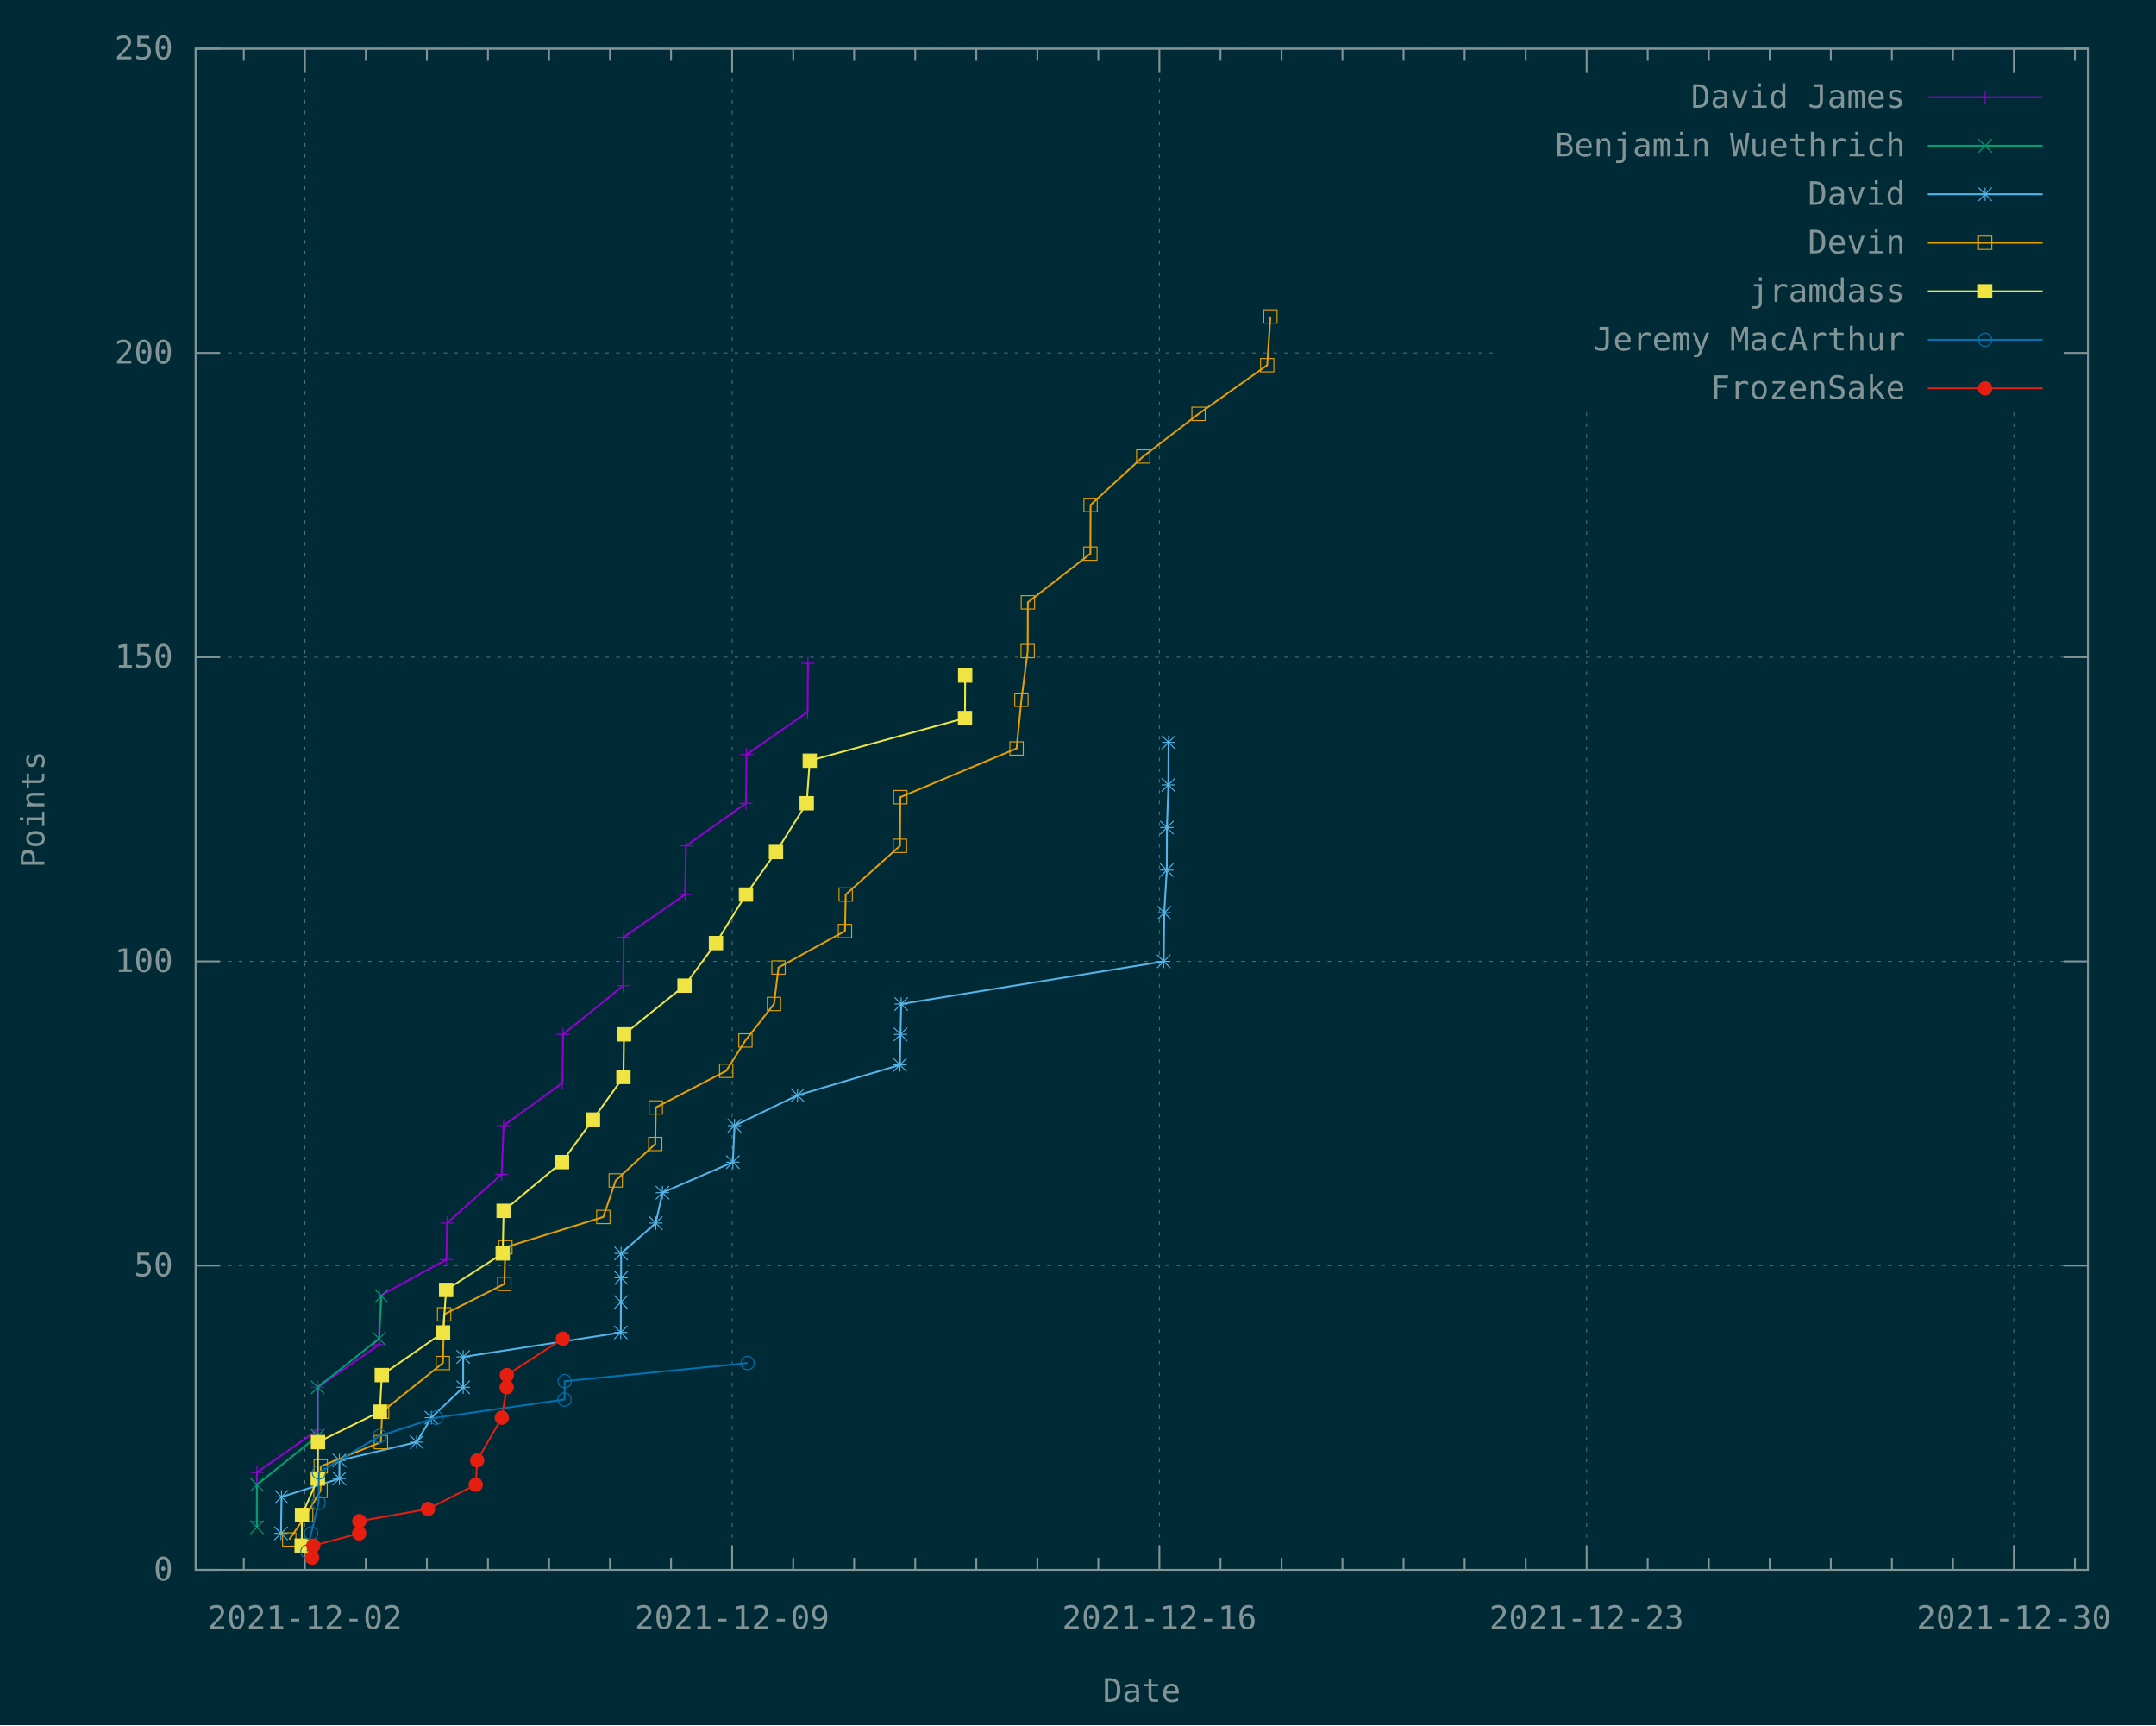
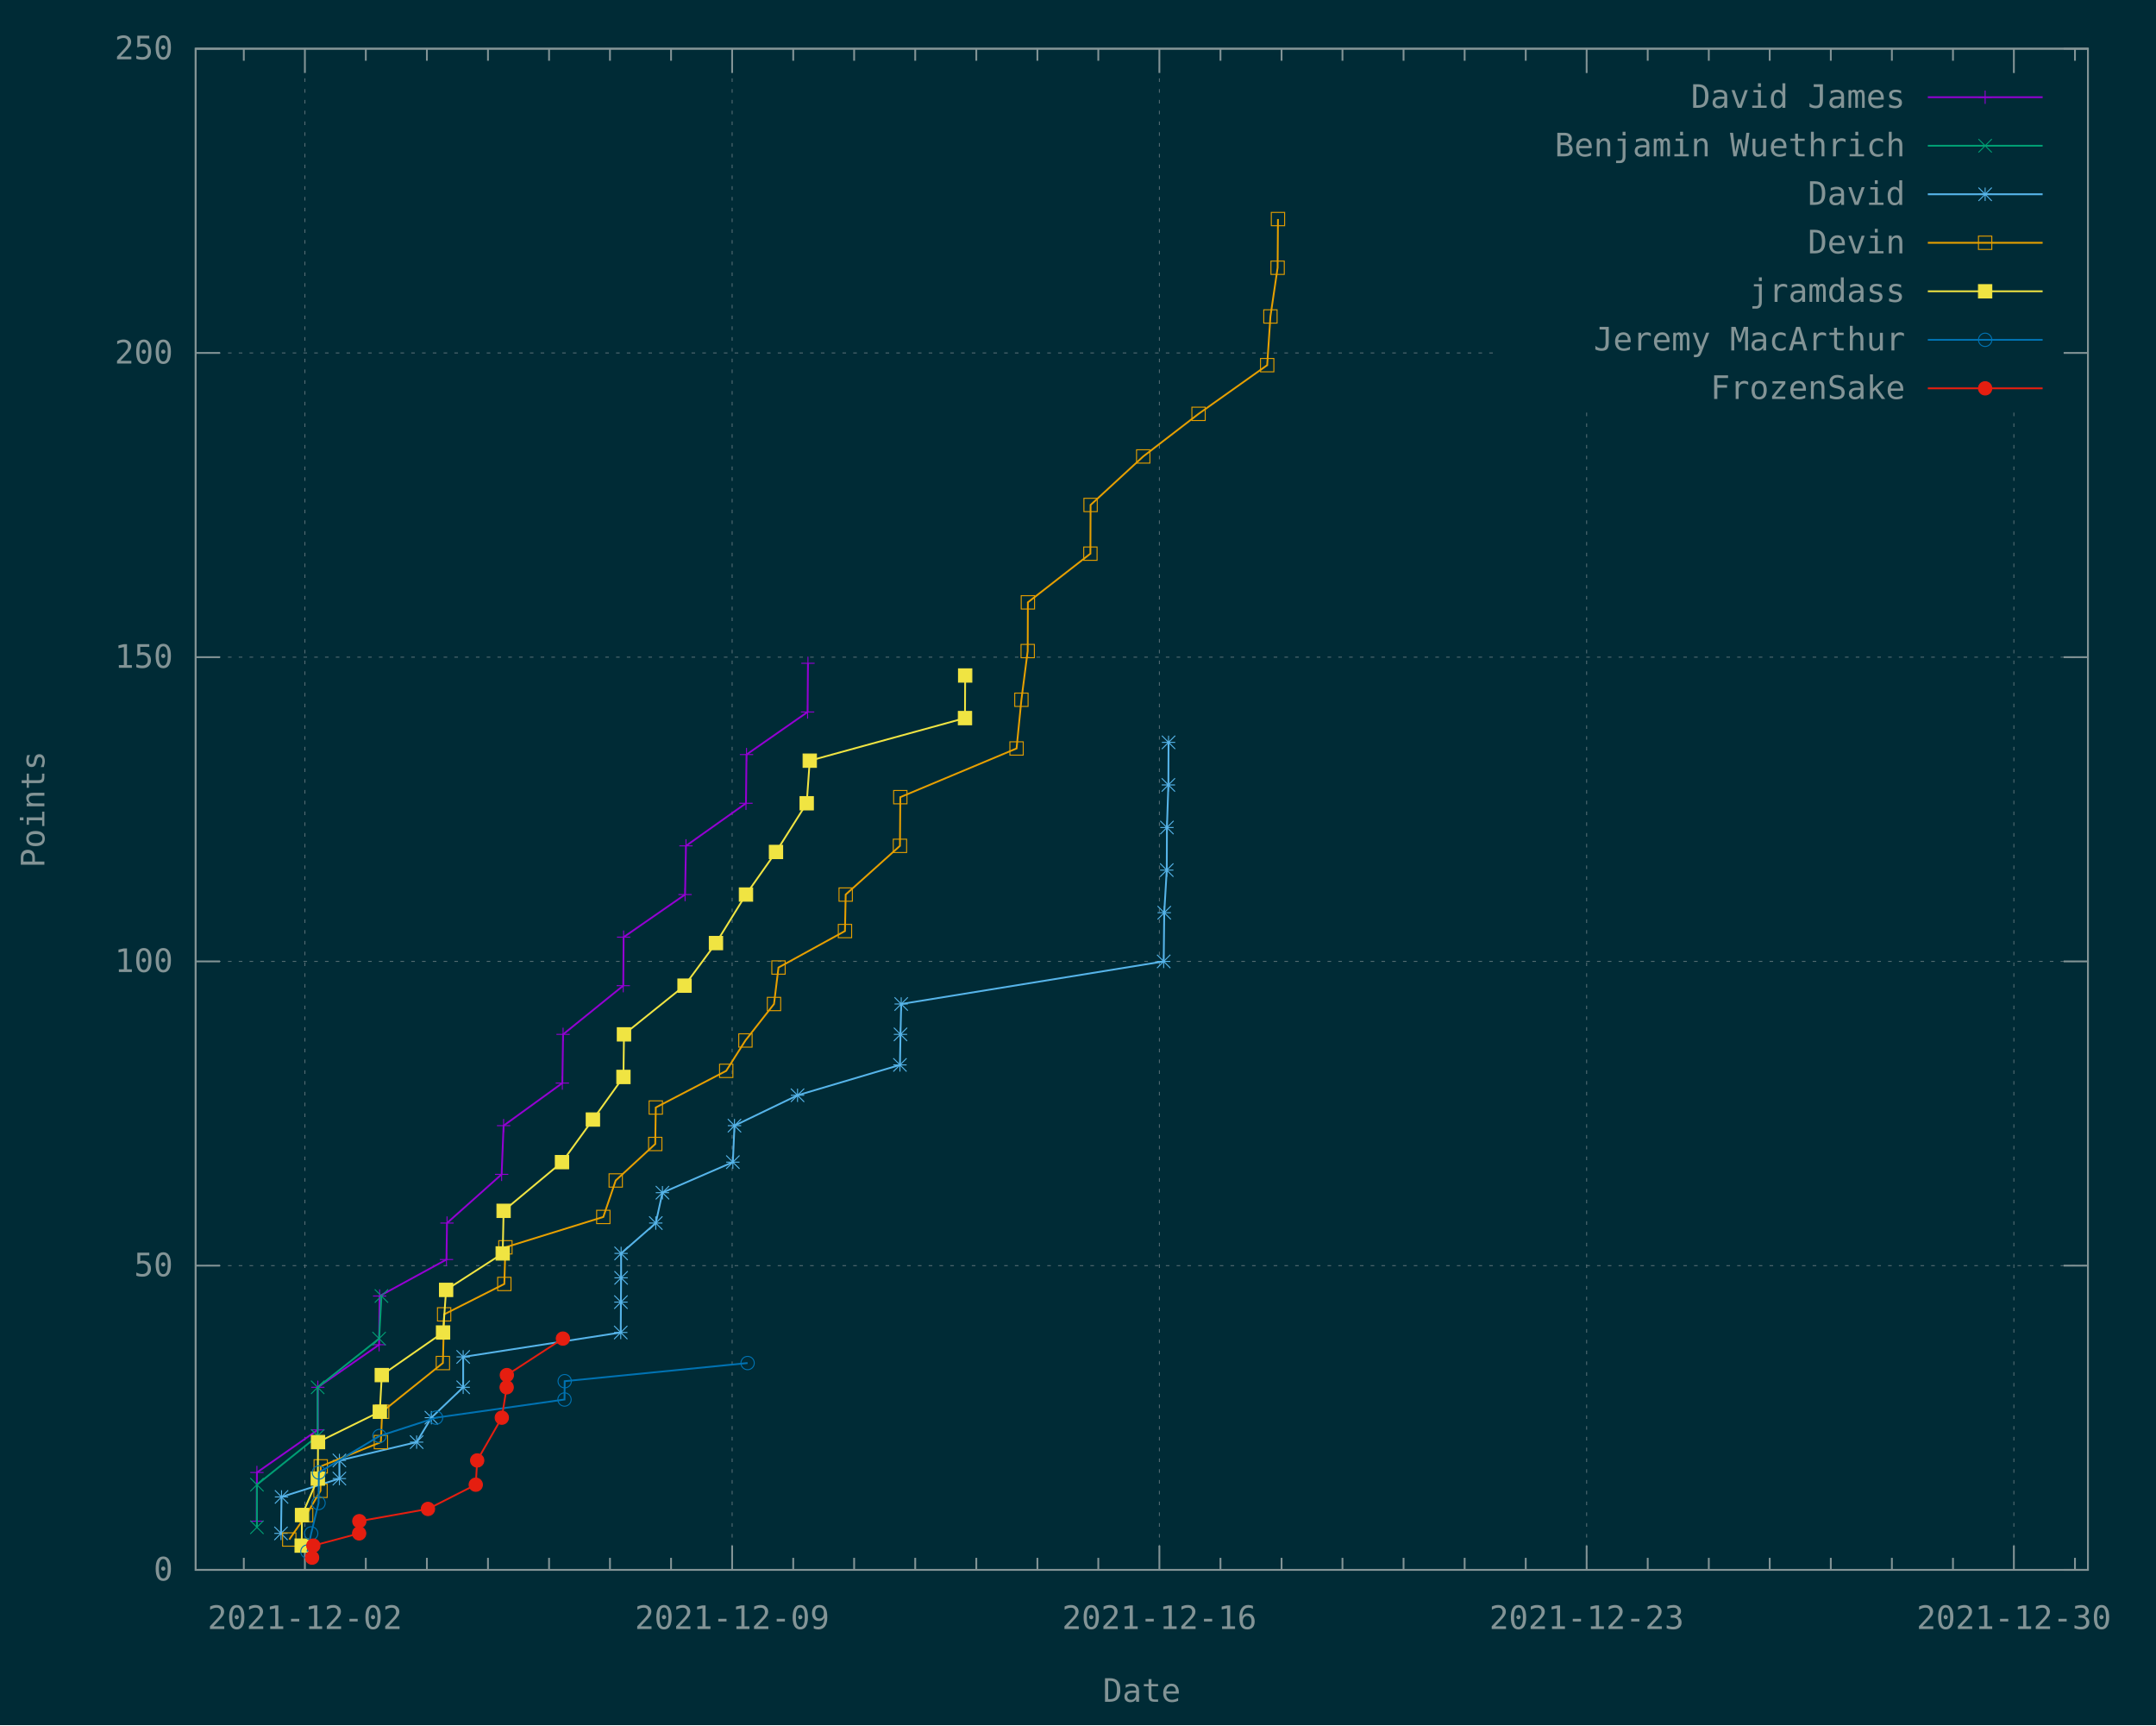
<svg xmlns="http://www.w3.org/2000/svg" xmlns:xlink="http://www.w3.org/1999/xlink" width="1200" height="960" viewBox="0 0 1200 960">
  <g id="gnuplot_canvas">
    <rect x="0" y="0" width="1200" height="960" fill="#002b36" />
    <defs>
      <circle id="gpDot" r="0.5" stroke-width="0.5" stroke="currentColor" />
      <path id="gpPt0" stroke-width="0.148" stroke="currentColor" d="M-1,0 h2 M0,-1 v2" />
      <path id="gpPt1" stroke-width="0.148" stroke="currentColor" d="M-1,-1 L1,1 M1,-1 L-1,1" />
      <path id="gpPt2" stroke-width="0.148" stroke="currentColor" d="M-1,0 L1,0 M0,-1 L0,1 M-1,-1 L1,1 M-1,1 L1,-1" />
      <rect id="gpPt3" stroke-width="0.148" stroke="currentColor" x="-1" y="-1" width="2" height="2" />
      <rect id="gpPt4" stroke-width="0.148" stroke="currentColor" fill="currentColor" x="-1" y="-1" width="2" height="2" />
      <circle id="gpPt5" stroke-width="0.148" stroke="currentColor" cx="0" cy="0" r="1" />
      <use xlink:href="#gpPt5" id="gpPt6" fill="currentColor" stroke="none" />
      <path id="gpPt7" stroke-width="0.148" stroke="currentColor" d="M0,-1.33 L-1.33,0.67 L1.33,0.67 z" />
      <use xlink:href="#gpPt7" id="gpPt8" fill="currentColor" stroke="none" />
      <use xlink:href="#gpPt7" id="gpPt9" stroke="currentColor" transform="rotate(180)" />
      <use xlink:href="#gpPt9" id="gpPt10" fill="currentColor" stroke="none" />
      <use xlink:href="#gpPt3" id="gpPt11" stroke="currentColor" transform="rotate(45)" />
      <use xlink:href="#gpPt11" id="gpPt12" fill="currentColor" stroke="none" />
      <path id="gpPt13" stroke-width="0.148" stroke="currentColor" d="M0,1.330 L1.265,0.411 L0.782,-1.067 L-0.782,-1.076 L-1.265,0.411 z" />
      <use xlink:href="#gpPt13" id="gpPt14" fill="currentColor" stroke="none" />
      <filter id="textbox" filterUnits="objectBoundingBox" x="0" y="0" height="1" width="1">
        <feFlood flood-color="#002B36" flood-opacity="1" result="bgnd" />
        <feComposite in="SourceGraphic" in2="bgnd" operator="atop" />
      </filter>
      <filter id="greybox" filterUnits="objectBoundingBox" x="0" y="0" height="1" width="1">
        <feFlood flood-color="lightgrey" flood-opacity="1" result="grey" />
        <feComposite in="SourceGraphic" in2="grey" operator="atop" />
      </filter>
    </defs>
    <g fill="none" color="#002B36" stroke="currentColor" stroke-width="1.00" stroke-linecap="butt" stroke-linejoin="miter">
</g>
    <g fill="none" color="black" stroke="currentColor" stroke-width="1.00" stroke-linecap="butt" stroke-linejoin="miter">
</g>
    <g fill="none" color="black" stroke="rgb(131, 148, 150)" stroke-width="0.50" stroke-linecap="butt" stroke-linejoin="miter">
</g>
    <g fill="none" color="gray" stroke="currentColor" stroke-width="0.50" stroke-linecap="butt" stroke-linejoin="miter">
      <path stroke="rgb( 88, 110, 117)" stroke-dasharray="2,4" class="gridline" d="M108.9,873.6 L1162.1,873.6  " />
    </g>
    <g fill="none" color="gray" stroke="rgb( 88, 110, 117)" stroke-width="1.00" stroke-linecap="butt" stroke-linejoin="miter">
</g>
    <g fill="none" color="black" stroke="currentColor" stroke-width="1.00" stroke-linecap="butt" stroke-linejoin="miter">
      <path stroke="rgb(131, 148, 150)" d="M108.9,873.6 L122.4,873.6 M1162.1,873.6 L1148.6,873.6  " />
      <g transform="translate(96.3,879.5)" stroke="none" fill="rgb(131,148,150)" font-family="Inconsolata" font-size="18.00" text-anchor="end">
        <text>
          <tspan font-family="Inconsolata"> 0</tspan>
        </text>
      </g>
    </g>
    <g fill="none" color="black" stroke="currentColor" stroke-width="1.00" stroke-linecap="butt" stroke-linejoin="miter">
</g>
    <g fill="none" color="black" stroke="rgb(131, 148, 150)" stroke-width="0.50" stroke-linecap="butt" stroke-linejoin="miter">
</g>
    <g fill="none" color="gray" stroke="currentColor" stroke-width="0.50" stroke-linecap="butt" stroke-linejoin="miter">
      <path stroke="rgb( 88, 110, 117)" stroke-dasharray="2,4" class="gridline" d="M108.9,704.3 L1162.1,704.3  " />
    </g>
    <g fill="none" color="gray" stroke="rgb( 88, 110, 117)" stroke-width="1.00" stroke-linecap="butt" stroke-linejoin="miter">
</g>
    <g fill="none" color="black" stroke="currentColor" stroke-width="1.00" stroke-linecap="butt" stroke-linejoin="miter">
      <path stroke="rgb(131, 148, 150)" d="M108.9,704.3 L122.4,704.3 M1162.1,704.3 L1148.6,704.3  " />
      <g transform="translate(96.3,710.2)" stroke="none" fill="rgb(131,148,150)" font-family="Inconsolata" font-size="18.00" text-anchor="end">
        <text>
          <tspan font-family="Inconsolata"> 50</tspan>
        </text>
      </g>
    </g>
    <g fill="none" color="black" stroke="currentColor" stroke-width="1.00" stroke-linecap="butt" stroke-linejoin="miter">
</g>
    <g fill="none" color="black" stroke="rgb(131, 148, 150)" stroke-width="0.50" stroke-linecap="butt" stroke-linejoin="miter">
</g>
    <g fill="none" color="gray" stroke="currentColor" stroke-width="0.50" stroke-linecap="butt" stroke-linejoin="miter">
      <path stroke="rgb( 88, 110, 117)" stroke-dasharray="2,4" class="gridline" d="M108.9,535.0 L1162.1,535.0  " />
    </g>
    <g fill="none" color="gray" stroke="rgb( 88, 110, 117)" stroke-width="1.00" stroke-linecap="butt" stroke-linejoin="miter">
</g>
    <g fill="none" color="black" stroke="currentColor" stroke-width="1.00" stroke-linecap="butt" stroke-linejoin="miter">
      <path stroke="rgb(131, 148, 150)" d="M108.9,535.0 L122.4,535.0 M1162.1,535.0 L1148.6,535.0  " />
      <g transform="translate(96.3,540.9)" stroke="none" fill="rgb(131,148,150)" font-family="Inconsolata" font-size="18.00" text-anchor="end">
        <text>
          <tspan font-family="Inconsolata"> 100</tspan>
        </text>
      </g>
    </g>
    <g fill="none" color="black" stroke="currentColor" stroke-width="1.00" stroke-linecap="butt" stroke-linejoin="miter">
</g>
    <g fill="none" color="black" stroke="rgb(131, 148, 150)" stroke-width="0.50" stroke-linecap="butt" stroke-linejoin="miter">
</g>
    <g fill="none" color="gray" stroke="currentColor" stroke-width="0.50" stroke-linecap="butt" stroke-linejoin="miter">
      <path stroke="rgb( 88, 110, 117)" stroke-dasharray="2,4" class="gridline" d="M108.9,365.7 L1162.1,365.7  " />
    </g>
    <g fill="none" color="gray" stroke="rgb( 88, 110, 117)" stroke-width="1.00" stroke-linecap="butt" stroke-linejoin="miter">
</g>
    <g fill="none" color="black" stroke="currentColor" stroke-width="1.00" stroke-linecap="butt" stroke-linejoin="miter">
      <path stroke="rgb(131, 148, 150)" d="M108.9,365.7 L122.4,365.7 M1162.1,365.7 L1148.6,365.7  " />
      <g transform="translate(96.3,371.6)" stroke="none" fill="rgb(131,148,150)" font-family="Inconsolata" font-size="18.00" text-anchor="end">
        <text>
          <tspan font-family="Inconsolata"> 150</tspan>
        </text>
      </g>
    </g>
    <g fill="none" color="black" stroke="currentColor" stroke-width="1.00" stroke-linecap="butt" stroke-linejoin="miter">
</g>
    <g fill="none" color="black" stroke="rgb(131, 148, 150)" stroke-width="0.50" stroke-linecap="butt" stroke-linejoin="miter">
</g>
    <g fill="none" color="gray" stroke="currentColor" stroke-width="0.50" stroke-linecap="butt" stroke-linejoin="miter">
      <path stroke="rgb( 88, 110, 117)" stroke-dasharray="2,4" class="gridline" d="M108.9,196.4 L833.6,196.4 M1149.5,196.4 L1162.1,196.4  " />
    </g>
    <g fill="none" color="gray" stroke="rgb( 88, 110, 117)" stroke-width="1.00" stroke-linecap="butt" stroke-linejoin="miter">
</g>
    <g fill="none" color="black" stroke="currentColor" stroke-width="1.00" stroke-linecap="butt" stroke-linejoin="miter">
      <path stroke="rgb(131, 148, 150)" d="M108.9,196.4 L122.4,196.4 M1162.1,196.4 L1148.6,196.4  " />
      <g transform="translate(96.3,202.3)" stroke="none" fill="rgb(131,148,150)" font-family="Inconsolata" font-size="18.00" text-anchor="end">
        <text>
          <tspan font-family="Inconsolata"> 200</tspan>
        </text>
      </g>
    </g>
    <g fill="none" color="black" stroke="currentColor" stroke-width="1.00" stroke-linecap="butt" stroke-linejoin="miter">
</g>
    <g fill="none" color="black" stroke="rgb(131, 148, 150)" stroke-width="0.50" stroke-linecap="butt" stroke-linejoin="miter">
</g>
    <g fill="none" color="gray" stroke="currentColor" stroke-width="0.50" stroke-linecap="butt" stroke-linejoin="miter">
      <path stroke="rgb( 88, 110, 117)" stroke-dasharray="2,4" class="gridline" d="M108.9,27.1 L1162.1,27.1  " />
    </g>
    <g fill="none" color="gray" stroke="rgb( 88, 110, 117)" stroke-width="1.00" stroke-linecap="butt" stroke-linejoin="miter">
</g>
    <g fill="none" color="black" stroke="currentColor" stroke-width="1.00" stroke-linecap="butt" stroke-linejoin="miter">
      <path stroke="rgb(131, 148, 150)" d="M108.9,27.1 L122.4,27.1 M1162.1,27.1 L1148.6,27.1  " />
      <g transform="translate(96.3,33.0)" stroke="none" fill="rgb(131,148,150)" font-family="Inconsolata" font-size="18.00" text-anchor="end">
        <text>
          <tspan font-family="Inconsolata"> 250</tspan>
        </text>
      </g>
    </g>
    <g fill="none" color="black" stroke="currentColor" stroke-width="1.00" stroke-linecap="butt" stroke-linejoin="miter">
      <path stroke="rgb(131, 148, 150)" d="M135.7,873.6 L135.7,866.9 M135.7,27.1 L135.7,33.8  " />
    </g>
    <g fill="none" color="black" stroke="rgb(131, 148, 150)" stroke-width="0.50" stroke-linecap="butt" stroke-linejoin="miter">
</g>
    <g fill="none" color="gray" stroke="currentColor" stroke-width="0.50" stroke-linecap="butt" stroke-linejoin="miter">
      <path stroke="rgb( 88, 110, 117)" stroke-dasharray="2,4" class="gridline" d="M169.7,873.6 L169.7,27.1  " />
    </g>
    <g fill="none" color="gray" stroke="rgb( 88, 110, 117)" stroke-width="1.00" stroke-linecap="butt" stroke-linejoin="miter">
</g>
    <g fill="none" color="black" stroke="currentColor" stroke-width="1.00" stroke-linecap="butt" stroke-linejoin="miter">
      <path stroke="rgb(131, 148, 150)" d="M169.7,873.6 L169.7,860.1 M169.7,27.1 L169.7,40.6  " />
      <g transform="translate(169.7,906.5)" stroke="none" fill="rgb(131,148,150)" font-family="Inconsolata" font-size="18.00" text-anchor="middle">
        <text>
          <tspan font-family="Inconsolata">2021-12-02</tspan>
        </text>
      </g>
    </g>
    <g fill="none" color="black" stroke="currentColor" stroke-width="1.00" stroke-linecap="butt" stroke-linejoin="miter">
      <path stroke="rgb(131, 148, 150)" d="M203.6,873.6 L203.6,866.9 M203.6,27.1 L203.6,33.8 M237.6,873.6 L237.6,866.9 M237.6,27.1 L237.6,33.8   M271.6,873.6 L271.6,866.9 M271.6,27.1 L271.6,33.8 M305.6,873.6 L305.6,866.9 M305.6,27.1 L305.6,33.8   M339.5,873.6 L339.5,866.9 M339.5,27.1 L339.5,33.8 M373.5,873.6 L373.5,866.9 M373.5,27.1 L373.5,33.8    " />
    </g>
    <g fill="none" color="black" stroke="rgb(131, 148, 150)" stroke-width="0.50" stroke-linecap="butt" stroke-linejoin="miter">
</g>
    <g fill="none" color="gray" stroke="currentColor" stroke-width="0.50" stroke-linecap="butt" stroke-linejoin="miter">
      <path stroke="rgb( 88, 110, 117)" stroke-dasharray="2,4" class="gridline" d="M407.5,873.6 L407.5,27.1  " />
    </g>
    <g fill="none" color="gray" stroke="rgb( 88, 110, 117)" stroke-width="1.00" stroke-linecap="butt" stroke-linejoin="miter">
</g>
    <g fill="none" color="black" stroke="currentColor" stroke-width="1.00" stroke-linecap="butt" stroke-linejoin="miter">
      <path stroke="rgb(131, 148, 150)" d="M407.5,873.6 L407.5,860.1 M407.5,27.1 L407.5,40.6  " />
      <g transform="translate(407.5,906.5)" stroke="none" fill="rgb(131,148,150)" font-family="Inconsolata" font-size="18.00" text-anchor="middle">
        <text>
          <tspan font-family="Inconsolata">2021-12-09</tspan>
        </text>
      </g>
    </g>
    <g fill="none" color="black" stroke="currentColor" stroke-width="1.00" stroke-linecap="butt" stroke-linejoin="miter">
      <path stroke="rgb(131, 148, 150)" d="M441.5,873.6 L441.5,866.9 M441.5,27.1 L441.5,33.8 M475.4,873.6 L475.4,866.9 M475.4,27.1 L475.4,33.8   M509.4,873.6 L509.4,866.9 M509.4,27.1 L509.4,33.8 M543.4,873.6 L543.4,866.9 M543.4,27.1 L543.4,33.8   M577.4,873.6 L577.4,866.9 M577.4,27.1 L577.4,33.8 M611.3,873.6 L611.3,866.9 M611.3,27.1 L611.3,33.8    " />
    </g>
    <g fill="none" color="black" stroke="rgb(131, 148, 150)" stroke-width="0.50" stroke-linecap="butt" stroke-linejoin="miter">
</g>
    <g fill="none" color="gray" stroke="currentColor" stroke-width="0.50" stroke-linecap="butt" stroke-linejoin="miter">
      <path stroke="rgb( 88, 110, 117)" stroke-dasharray="2,4" class="gridline" d="M645.3,873.6 L645.3,27.1  " />
    </g>
    <g fill="none" color="gray" stroke="rgb( 88, 110, 117)" stroke-width="1.00" stroke-linecap="butt" stroke-linejoin="miter">
</g>
    <g fill="none" color="black" stroke="currentColor" stroke-width="1.00" stroke-linecap="butt" stroke-linejoin="miter">
      <path stroke="rgb(131, 148, 150)" d="M645.3,873.6 L645.3,860.1 M645.3,27.1 L645.3,40.6  " />
      <g transform="translate(645.3,906.5)" stroke="none" fill="rgb(131,148,150)" font-family="Inconsolata" font-size="18.00" text-anchor="middle">
        <text>
          <tspan font-family="Inconsolata">2021-12-16</tspan>
        </text>
      </g>
    </g>
    <g fill="none" color="black" stroke="currentColor" stroke-width="1.00" stroke-linecap="butt" stroke-linejoin="miter">
      <path stroke="rgb(131, 148, 150)" d="M679.3,873.6 L679.3,866.9 M679.3,27.1 L679.3,33.8 M713.3,873.6 L713.3,866.9 M713.3,27.1 L713.3,33.8   M747.2,873.6 L747.2,866.9 M747.2,27.1 L747.2,33.8 M781.2,873.6 L781.2,866.9 M781.2,27.1 L781.2,33.8   M815.2,873.6 L815.2,866.9 M815.2,27.1 L815.2,33.8 M849.2,873.6 L849.2,866.9 M849.2,27.1 L849.2,33.8    " />
    </g>
    <g fill="none" color="black" stroke="rgb(131, 148, 150)" stroke-width="0.50" stroke-linecap="butt" stroke-linejoin="miter">
</g>
    <g fill="none" color="gray" stroke="currentColor" stroke-width="0.50" stroke-linecap="butt" stroke-linejoin="miter">
      <path stroke="rgb( 88, 110, 117)" stroke-dasharray="2,4" class="gridline" d="M883.1,873.6 L883.1,229.6 M883.1,40.6 L883.1,27.1  " />
    </g>
    <g fill="none" color="gray" stroke="rgb( 88, 110, 117)" stroke-width="1.00" stroke-linecap="butt" stroke-linejoin="miter">
</g>
    <g fill="none" color="black" stroke="currentColor" stroke-width="1.00" stroke-linecap="butt" stroke-linejoin="miter">
      <path stroke="rgb(131, 148, 150)" d="M883.1,873.6 L883.1,860.1 M883.1,27.1 L883.1,40.6  " />
      <g transform="translate(883.1,906.5)" stroke="none" fill="rgb(131,148,150)" font-family="Inconsolata" font-size="18.00" text-anchor="middle">
        <text>
          <tspan font-family="Inconsolata">2021-12-23</tspan>
        </text>
      </g>
    </g>
    <g fill="none" color="black" stroke="currentColor" stroke-width="1.00" stroke-linecap="butt" stroke-linejoin="miter">
      <path stroke="rgb(131, 148, 150)" d="M917.1,873.6 L917.1,866.9 M917.1,27.1 L917.1,33.8 M951.1,873.6 L951.1,866.9 M951.1,27.1 L951.1,33.8   M985.0,873.6 L985.0,866.9 M985.0,27.1 L985.0,33.8 M1019.0,873.6 L1019.0,866.9 M1019.0,27.1 L1019.0,33.8   M1053.0,873.6 L1053.0,866.9 M1053.0,27.1 L1053.0,33.8 M1087.0,873.6 L1087.0,866.9 M1087.0,27.1 L1087.0,33.8    " />
    </g>
    <g fill="none" color="black" stroke="rgb(131, 148, 150)" stroke-width="0.50" stroke-linecap="butt" stroke-linejoin="miter">
</g>
    <g fill="none" color="gray" stroke="currentColor" stroke-width="0.50" stroke-linecap="butt" stroke-linejoin="miter">
      <path stroke="rgb( 88, 110, 117)" stroke-dasharray="2,4" class="gridline" d="M1120.9,873.6 L1120.9,229.6 M1120.9,40.6 L1120.9,27.1  " />
    </g>
    <g fill="none" color="gray" stroke="rgb( 88, 110, 117)" stroke-width="1.00" stroke-linecap="butt" stroke-linejoin="miter">
</g>
    <g fill="none" color="black" stroke="currentColor" stroke-width="1.00" stroke-linecap="butt" stroke-linejoin="miter">
      <path stroke="rgb(131, 148, 150)" d="M1120.9,873.6 L1120.9,860.1 M1120.9,27.1 L1120.9,40.6  " />
      <g transform="translate(1120.9,906.5)" stroke="none" fill="rgb(131,148,150)" font-family="Inconsolata" font-size="18.00" text-anchor="middle">
        <text>
          <tspan font-family="Inconsolata">2021-12-30</tspan>
        </text>
      </g>
    </g>
    <g fill="none" color="black" stroke="currentColor" stroke-width="1.00" stroke-linecap="butt" stroke-linejoin="miter">
      <path stroke="rgb(131, 148, 150)" d="M1154.9,873.6 L1154.9,866.9 M1154.9,27.1 L1154.9,33.8  " />
    </g>
    <g fill="none" color="black" stroke="currentColor" stroke-width="1.00" stroke-linecap="butt" stroke-linejoin="miter">
      <path stroke="rgb(131, 148, 150)" d="M108.9,27.1 L108.9,873.6 L1162.1,873.6 L1162.1,27.1 L108.9,27.1 Z  " />
    </g>
    <g fill="none" color="black" stroke="currentColor" stroke-width="1.00" stroke-linecap="butt" stroke-linejoin="miter">
      <g transform="translate(24.7,450.4) rotate(270)" stroke="none" fill="rgb(131,148,150)" font-family="Inconsolata" font-size="18.00" text-anchor="middle">
        <text>
          <tspan font-family="Inconsolata">Points</tspan>
        </text>
      </g>
    </g>
    <g fill="none" color="black" stroke="currentColor" stroke-width="1.00" stroke-linecap="butt" stroke-linejoin="miter">
      <g transform="translate(635.5,947.0)" stroke="none" fill="rgb(131,148,150)" font-family="Inconsolata" font-size="18.00" text-anchor="middle">
        <text>
          <tspan font-family="Inconsolata">Date</tspan>
        </text>
      </g>
    </g>
    <g fill="none" color="black" stroke="currentColor" stroke-width="1.00" stroke-linecap="butt" stroke-linejoin="miter">
</g>
    <g id="gnuplot_plot_1">
      <g fill="none" color="black" stroke="currentColor" stroke-width="1.00" stroke-linecap="butt" stroke-linejoin="miter">
        <g transform="translate(1060.4,60.0)" stroke="none" fill="rgb(131,148,150)" font-family="Inconsolata" font-size="18.00" text-anchor="end">
          <text>
            <tspan font-family="Inconsolata">David James</tspan>
          </text>
        </g>
      </g>
      <g fill="none" color="black" stroke="currentColor" stroke-width="1.00" stroke-linecap="butt" stroke-linejoin="miter">
        <path stroke="rgb(148,   0, 211)" d="M1073.0,54.1 L1136.9,54.1 M142.9,846.5 L143.0,819.4 L176.9,795.7 L176.9,772.0 L211.0,748.3 L211.3,721.2   L248.5,700.9 L248.8,680.6 L279.2,653.5 L280.3,626.4 L313.0,602.7 L313.4,575.6 L346.9,548.5 L347.1,521.5   L381.3,497.8 L381.8,470.7 L415.2,447.0 L415.5,419.9 L449.5,396.2 L449.7,369.1  " />
        <use xlink:href="#gpPt0" transform="translate(142.9,846.5) scale(3.71)" color="rgb(148,   0, 211)" />
        <use xlink:href="#gpPt0" transform="translate(143.0,819.4) scale(3.71)" color="rgb(148,   0, 211)" />
        <use xlink:href="#gpPt0" transform="translate(176.9,795.7) scale(3.71)" color="rgb(148,   0, 211)" />
        <use xlink:href="#gpPt0" transform="translate(176.9,772.0) scale(3.71)" color="rgb(148,   0, 211)" />
        <use xlink:href="#gpPt0" transform="translate(211.0,748.3) scale(3.71)" color="rgb(148,   0, 211)" />
        <use xlink:href="#gpPt0" transform="translate(211.3,721.2) scale(3.71)" color="rgb(148,   0, 211)" />
        <use xlink:href="#gpPt0" transform="translate(248.5,700.9) scale(3.71)" color="rgb(148,   0, 211)" />
        <use xlink:href="#gpPt0" transform="translate(248.8,680.6) scale(3.71)" color="rgb(148,   0, 211)" />
        <use xlink:href="#gpPt0" transform="translate(279.2,653.5) scale(3.71)" color="rgb(148,   0, 211)" />
        <use xlink:href="#gpPt0" transform="translate(280.3,626.4) scale(3.71)" color="rgb(148,   0, 211)" />
        <use xlink:href="#gpPt0" transform="translate(313.0,602.7) scale(3.71)" color="rgb(148,   0, 211)" />
        <use xlink:href="#gpPt0" transform="translate(313.4,575.6) scale(3.71)" color="rgb(148,   0, 211)" />
        <use xlink:href="#gpPt0" transform="translate(346.9,548.5) scale(3.71)" color="rgb(148,   0, 211)" />
        <use xlink:href="#gpPt0" transform="translate(347.1,521.5) scale(3.71)" color="rgb(148,   0, 211)" />
        <use xlink:href="#gpPt0" transform="translate(381.3,497.8) scale(3.71)" color="rgb(148,   0, 211)" />
        <use xlink:href="#gpPt0" transform="translate(381.8,470.7) scale(3.71)" color="rgb(148,   0, 211)" />
        <use xlink:href="#gpPt0" transform="translate(415.2,447.0) scale(3.71)" color="rgb(148,   0, 211)" />
        <use xlink:href="#gpPt0" transform="translate(415.5,419.9) scale(3.71)" color="rgb(148,   0, 211)" />
        <use xlink:href="#gpPt0" transform="translate(449.5,396.2) scale(3.71)" color="rgb(148,   0, 211)" />
        <use xlink:href="#gpPt0" transform="translate(449.7,369.1) scale(3.71)" color="rgb(148,   0, 211)" />
        <use xlink:href="#gpPt0" transform="translate(1104.9,54.1) scale(3.71)" color="rgb(148,   0, 211)" />
      </g>
    </g>
    <g id="gnuplot_plot_2">
      <g fill="none" color="black" stroke="currentColor" stroke-width="1.00" stroke-linecap="butt" stroke-linejoin="miter">
        <g transform="translate(1060.4,87.0)" stroke="none" fill="rgb(131,148,150)" font-family="Inconsolata" font-size="18.00" text-anchor="end">
          <text>
            <tspan font-family="Inconsolata">Benjamin Wuethrich</tspan>
          </text>
        </g>
      </g>
      <g fill="none" color="black" stroke="currentColor" stroke-width="1.00" stroke-linecap="butt" stroke-linejoin="miter">
        <path stroke="rgb(  0, 158, 115)" d="M1073.0,81.1 L1136.9,81.1 M143.0,849.9 L143.0,826.2 L176.8,799.1 L176.8,772.0 L211.0,744.9 L212.3,721.2    " />
        <use xlink:href="#gpPt1" transform="translate(143.0,849.9) scale(3.71)" color="rgb(  0, 158, 115)" />
        <use xlink:href="#gpPt1" transform="translate(143.0,826.2) scale(3.71)" color="rgb(  0, 158, 115)" />
        <use xlink:href="#gpPt1" transform="translate(176.8,799.1) scale(3.71)" color="rgb(  0, 158, 115)" />
        <use xlink:href="#gpPt1" transform="translate(176.8,772.0) scale(3.71)" color="rgb(  0, 158, 115)" />
        <use xlink:href="#gpPt1" transform="translate(211.0,744.9) scale(3.71)" color="rgb(  0, 158, 115)" />
        <use xlink:href="#gpPt1" transform="translate(212.3,721.2) scale(3.71)" color="rgb(  0, 158, 115)" />
        <use xlink:href="#gpPt1" transform="translate(1104.9,81.1) scale(3.71)" color="rgb(  0, 158, 115)" />
      </g>
    </g>
    <g id="gnuplot_plot_3">
      <g fill="none" color="black" stroke="currentColor" stroke-width="1.00" stroke-linecap="butt" stroke-linejoin="miter">
        <g transform="translate(1060.4,114.0)" stroke="none" fill="rgb(131,148,150)" font-family="Inconsolata" font-size="18.00" text-anchor="end">
          <text>
            <tspan font-family="Inconsolata">David</tspan>
          </text>
        </g>
      </g>
      <g fill="none" color="black" stroke="currentColor" stroke-width="1.00" stroke-linecap="butt" stroke-linejoin="miter">
        <path stroke="rgb( 86, 180, 233)" d="M1073.0,108.1 L1136.9,108.1 M156.4,853.3 L156.7,833.0 L188.9,822.8 L188.9,812.7 L231.9,802.5 L240.1,788.9   L257.8,772.0 L257.8,755.1 L345.5,741.5 L345.6,724.6 L345.7,711.1 L345.7,697.5 L365.0,680.6 L368.7,663.7   L407.9,646.7 L408.8,626.4 L443.9,609.5 L500.9,592.6 L501.2,575.6 L501.6,558.7 L647.7,535.0 L648.0,507.9   L649.4,484.2 L649.5,460.5 L650.3,436.8 L650.4,413.1  " />
        <use xlink:href="#gpPt2" transform="translate(156.4,853.3) scale(3.71)" color="rgb( 86, 180, 233)" />
        <use xlink:href="#gpPt2" transform="translate(156.7,833.0) scale(3.71)" color="rgb( 86, 180, 233)" />
        <use xlink:href="#gpPt2" transform="translate(188.9,822.8) scale(3.71)" color="rgb( 86, 180, 233)" />
        <use xlink:href="#gpPt2" transform="translate(188.9,812.7) scale(3.71)" color="rgb( 86, 180, 233)" />
        <use xlink:href="#gpPt2" transform="translate(231.9,802.5) scale(3.71)" color="rgb( 86, 180, 233)" />
        <use xlink:href="#gpPt2" transform="translate(240.1,788.9) scale(3.71)" color="rgb( 86, 180, 233)" />
        <use xlink:href="#gpPt2" transform="translate(257.8,772.0) scale(3.71)" color="rgb( 86, 180, 233)" />
        <use xlink:href="#gpPt2" transform="translate(257.8,755.1) scale(3.71)" color="rgb( 86, 180, 233)" />
        <use xlink:href="#gpPt2" transform="translate(345.5,741.5) scale(3.71)" color="rgb( 86, 180, 233)" />
        <use xlink:href="#gpPt2" transform="translate(345.6,724.6) scale(3.71)" color="rgb( 86, 180, 233)" />
        <use xlink:href="#gpPt2" transform="translate(345.7,711.1) scale(3.71)" color="rgb( 86, 180, 233)" />
        <use xlink:href="#gpPt2" transform="translate(345.7,697.5) scale(3.71)" color="rgb( 86, 180, 233)" />
        <use xlink:href="#gpPt2" transform="translate(365.0,680.6) scale(3.71)" color="rgb( 86, 180, 233)" />
        <use xlink:href="#gpPt2" transform="translate(368.7,663.7) scale(3.71)" color="rgb( 86, 180, 233)" />
        <use xlink:href="#gpPt2" transform="translate(407.9,646.7) scale(3.71)" color="rgb( 86, 180, 233)" />
        <use xlink:href="#gpPt2" transform="translate(408.8,626.4) scale(3.71)" color="rgb( 86, 180, 233)" />
        <use xlink:href="#gpPt2" transform="translate(443.9,609.5) scale(3.71)" color="rgb( 86, 180, 233)" />
        <use xlink:href="#gpPt2" transform="translate(500.9,592.6) scale(3.71)" color="rgb( 86, 180, 233)" />
        <use xlink:href="#gpPt2" transform="translate(501.2,575.6) scale(3.71)" color="rgb( 86, 180, 233)" />
        <use xlink:href="#gpPt2" transform="translate(501.6,558.7) scale(3.71)" color="rgb( 86, 180, 233)" />
        <use xlink:href="#gpPt2" transform="translate(647.7,535.0) scale(3.71)" color="rgb( 86, 180, 233)" />
        <use xlink:href="#gpPt2" transform="translate(648.0,507.9) scale(3.71)" color="rgb( 86, 180, 233)" />
        <use xlink:href="#gpPt2" transform="translate(649.4,484.2) scale(3.71)" color="rgb( 86, 180, 233)" />
        <use xlink:href="#gpPt2" transform="translate(649.5,460.5) scale(3.71)" color="rgb( 86, 180, 233)" />
        <use xlink:href="#gpPt2" transform="translate(650.3,436.8) scale(3.71)" color="rgb( 86, 180, 233)" />
        <use xlink:href="#gpPt2" transform="translate(650.4,413.1) scale(3.71)" color="rgb( 86, 180, 233)" />
        <use xlink:href="#gpPt2" transform="translate(1104.9,108.1) scale(3.71)" color="rgb( 86, 180, 233)" />
      </g>
    </g>
    <g id="gnuplot_plot_4">
      <g fill="none" color="black" stroke="currentColor" stroke-width="1.00" stroke-linecap="butt" stroke-linejoin="miter">
        <g transform="translate(1060.4,141.0)" stroke="none" fill="rgb(131,148,150)" font-family="Inconsolata" font-size="18.00" text-anchor="end">
          <text>
            <tspan font-family="Inconsolata">Devin</tspan>
          </text>
        </g>
      </g>
      <g fill="none" color="black" stroke="currentColor" stroke-width="1.00" stroke-linecap="butt" stroke-linejoin="miter">
-         <path stroke="rgb(230, 159,   0)" d="M1073.0,135.1 L1136.9,135.1 M161.0,856.7 L170.4,843.1 L178.4,829.6 L178.5,816.0 L212.0,802.5 L212.7,785.6   L246.5,758.5 L247.2,731.4 L280.7,714.5 L281.3,694.1 L335.8,677.2 L342.7,656.9 L364.7,636.6 L365.0,616.3   L404.2,595.9 L414.9,579.0 L430.8,558.7 L433.3,538.4 L470.3,518.1 L470.7,497.8 L500.9,470.7 L501.1,443.6   L565.8,416.5 L568.5,389.4 L572.0,362.3 L572.1,335.2 L606.9,308.1 L607.0,281.0 L636.3,254.0 L667.1,230.3   L705.3,203.2 L707.1,176.1  " />
+         <path stroke="rgb(230, 159,   0)" d="M1073.0,135.1 L1136.9,135.1 M161.0,856.7 L170.4,843.1 L178.4,829.6 L178.5,816.0 L212.0,802.5 L212.7,785.6   L246.5,758.5 L247.2,731.4 L280.7,714.5 L281.3,694.1 L335.8,677.2 L342.7,656.9 L364.7,636.6 L365.0,616.3   L404.2,595.9 L414.9,579.0 L430.8,558.7 L433.3,538.4 L470.3,518.1 L470.7,497.8 L500.9,470.7 L501.1,443.6   L565.8,416.5 L568.5,389.4 L572.0,362.3 L572.1,335.2 L606.9,308.1 L607.0,281.0 L636.3,254.0 L667.1,230.3   L705.3,203.2 L707.1,176.1 L711.1,149.0 L711.3,121.9  " />
        <use xlink:href="#gpPt3" transform="translate(161.0,856.7) scale(3.71)" color="rgb(230, 159,   0)" />
        <use xlink:href="#gpPt3" transform="translate(170.4,843.1) scale(3.71)" color="rgb(230, 159,   0)" />
        <use xlink:href="#gpPt3" transform="translate(178.4,829.6) scale(3.71)" color="rgb(230, 159,   0)" />
        <use xlink:href="#gpPt3" transform="translate(178.5,816.0) scale(3.71)" color="rgb(230, 159,   0)" />
        <use xlink:href="#gpPt3" transform="translate(212.0,802.5) scale(3.71)" color="rgb(230, 159,   0)" />
        <use xlink:href="#gpPt3" transform="translate(212.7,785.6) scale(3.71)" color="rgb(230, 159,   0)" />
        <use xlink:href="#gpPt3" transform="translate(246.5,758.5) scale(3.71)" color="rgb(230, 159,   0)" />
        <use xlink:href="#gpPt3" transform="translate(247.2,731.4) scale(3.71)" color="rgb(230, 159,   0)" />
        <use xlink:href="#gpPt3" transform="translate(280.7,714.5) scale(3.71)" color="rgb(230, 159,   0)" />
        <use xlink:href="#gpPt3" transform="translate(281.3,694.1) scale(3.71)" color="rgb(230, 159,   0)" />
        <use xlink:href="#gpPt3" transform="translate(335.8,677.2) scale(3.71)" color="rgb(230, 159,   0)" />
        <use xlink:href="#gpPt3" transform="translate(342.7,656.9) scale(3.71)" color="rgb(230, 159,   0)" />
        <use xlink:href="#gpPt3" transform="translate(364.7,636.6) scale(3.71)" color="rgb(230, 159,   0)" />
        <use xlink:href="#gpPt3" transform="translate(365.0,616.3) scale(3.71)" color="rgb(230, 159,   0)" />
        <use xlink:href="#gpPt3" transform="translate(404.2,595.9) scale(3.71)" color="rgb(230, 159,   0)" />
        <use xlink:href="#gpPt3" transform="translate(414.9,579.0) scale(3.71)" color="rgb(230, 159,   0)" />
        <use xlink:href="#gpPt3" transform="translate(430.8,558.7) scale(3.71)" color="rgb(230, 159,   0)" />
        <use xlink:href="#gpPt3" transform="translate(433.3,538.4) scale(3.71)" color="rgb(230, 159,   0)" />
        <use xlink:href="#gpPt3" transform="translate(470.3,518.1) scale(3.71)" color="rgb(230, 159,   0)" />
        <use xlink:href="#gpPt3" transform="translate(470.7,497.8) scale(3.71)" color="rgb(230, 159,   0)" />
        <use xlink:href="#gpPt3" transform="translate(500.9,470.7) scale(3.71)" color="rgb(230, 159,   0)" />
        <use xlink:href="#gpPt3" transform="translate(501.1,443.6) scale(3.71)" color="rgb(230, 159,   0)" />
        <use xlink:href="#gpPt3" transform="translate(565.8,416.5) scale(3.71)" color="rgb(230, 159,   0)" />
        <use xlink:href="#gpPt3" transform="translate(568.5,389.4) scale(3.71)" color="rgb(230, 159,   0)" />
        <use xlink:href="#gpPt3" transform="translate(572.0,362.3) scale(3.71)" color="rgb(230, 159,   0)" />
        <use xlink:href="#gpPt3" transform="translate(572.1,335.2) scale(3.71)" color="rgb(230, 159,   0)" />
        <use xlink:href="#gpPt3" transform="translate(606.9,308.1) scale(3.71)" color="rgb(230, 159,   0)" />
        <use xlink:href="#gpPt3" transform="translate(607.0,281.0) scale(3.71)" color="rgb(230, 159,   0)" />
        <use xlink:href="#gpPt3" transform="translate(636.3,254.0) scale(3.71)" color="rgb(230, 159,   0)" />
        <use xlink:href="#gpPt3" transform="translate(667.1,230.3) scale(3.71)" color="rgb(230, 159,   0)" />
        <use xlink:href="#gpPt3" transform="translate(705.3,203.2) scale(3.71)" color="rgb(230, 159,   0)" />
        <use xlink:href="#gpPt3" transform="translate(707.1,176.1) scale(3.71)" color="rgb(230, 159,   0)" />
+         <use xlink:href="#gpPt3" transform="translate(711.1,149.0) scale(3.71)" color="rgb(230, 159,   0)" />
+         <use xlink:href="#gpPt3" transform="translate(711.3,121.9) scale(3.71)" color="rgb(230, 159,   0)" />
        <use xlink:href="#gpPt3" transform="translate(1104.9,135.1) scale(3.71)" color="rgb(230, 159,   0)" />
      </g>
    </g>
    <g id="gnuplot_plot_5">
      <g fill="none" color="black" stroke="currentColor" stroke-width="1.00" stroke-linecap="butt" stroke-linejoin="miter">
        <g transform="translate(1060.4,168.0)" stroke="none" fill="rgb(131,148,150)" font-family="Inconsolata" font-size="18.00" text-anchor="end">
          <text>
            <tspan font-family="Inconsolata">jramdass</tspan>
          </text>
        </g>
      </g>
      <g fill="none" color="black" stroke="currentColor" stroke-width="1.00" stroke-linecap="butt" stroke-linejoin="miter">
        <path stroke="rgb(240, 228,  66)" d="M1073.0,162.1 L1136.9,162.1 M167.9,860.1 L168.1,843.1 L176.9,822.8 L177.0,802.5 L211.4,785.6 L212.5,765.2   L246.6,741.5 L248.3,717.8 L279.8,697.5 L280.3,673.8 L312.8,646.7 L330.0,623.0 L347.0,599.3 L347.3,575.6   L381.0,548.5 L398.5,524.8 L415.2,497.8 L431.9,474.1 L449.0,447.0 L450.7,423.3 L537.1,399.6 L537.2,375.9    " />
        <use xlink:href="#gpPt4" transform="translate(167.9,860.1) scale(3.71)" color="rgb(240, 228,  66)" />
        <use xlink:href="#gpPt4" transform="translate(168.1,843.1) scale(3.71)" color="rgb(240, 228,  66)" />
        <use xlink:href="#gpPt4" transform="translate(176.9,822.8) scale(3.71)" color="rgb(240, 228,  66)" />
        <use xlink:href="#gpPt4" transform="translate(177.0,802.5) scale(3.71)" color="rgb(240, 228,  66)" />
        <use xlink:href="#gpPt4" transform="translate(211.4,785.6) scale(3.71)" color="rgb(240, 228,  66)" />
        <use xlink:href="#gpPt4" transform="translate(212.5,765.2) scale(3.71)" color="rgb(240, 228,  66)" />
        <use xlink:href="#gpPt4" transform="translate(246.6,741.5) scale(3.71)" color="rgb(240, 228,  66)" />
        <use xlink:href="#gpPt4" transform="translate(248.3,717.8) scale(3.71)" color="rgb(240, 228,  66)" />
        <use xlink:href="#gpPt4" transform="translate(279.8,697.5) scale(3.71)" color="rgb(240, 228,  66)" />
        <use xlink:href="#gpPt4" transform="translate(280.3,673.8) scale(3.71)" color="rgb(240, 228,  66)" />
        <use xlink:href="#gpPt4" transform="translate(312.8,646.7) scale(3.71)" color="rgb(240, 228,  66)" />
        <use xlink:href="#gpPt4" transform="translate(330.0,623.0) scale(3.71)" color="rgb(240, 228,  66)" />
        <use xlink:href="#gpPt4" transform="translate(347.0,599.3) scale(3.71)" color="rgb(240, 228,  66)" />
        <use xlink:href="#gpPt4" transform="translate(347.3,575.6) scale(3.71)" color="rgb(240, 228,  66)" />
        <use xlink:href="#gpPt4" transform="translate(381.0,548.5) scale(3.71)" color="rgb(240, 228,  66)" />
        <use xlink:href="#gpPt4" transform="translate(398.5,524.8) scale(3.71)" color="rgb(240, 228,  66)" />
        <use xlink:href="#gpPt4" transform="translate(415.2,497.8) scale(3.71)" color="rgb(240, 228,  66)" />
        <use xlink:href="#gpPt4" transform="translate(431.9,474.1) scale(3.71)" color="rgb(240, 228,  66)" />
        <use xlink:href="#gpPt4" transform="translate(449.0,447.0) scale(3.71)" color="rgb(240, 228,  66)" />
        <use xlink:href="#gpPt4" transform="translate(450.7,423.3) scale(3.71)" color="rgb(240, 228,  66)" />
        <use xlink:href="#gpPt4" transform="translate(537.1,399.6) scale(3.71)" color="rgb(240, 228,  66)" />
        <use xlink:href="#gpPt4" transform="translate(537.2,375.9) scale(3.71)" color="rgb(240, 228,  66)" />
        <use xlink:href="#gpPt4" transform="translate(1104.9,162.1) scale(3.71)" color="rgb(240, 228,  66)" />
      </g>
    </g>
    <g id="gnuplot_plot_6">
      <g fill="none" color="black" stroke="currentColor" stroke-width="1.00" stroke-linecap="butt" stroke-linejoin="miter">
        <g transform="translate(1060.4,195.0)" stroke="none" fill="rgb(131,148,150)" font-family="Inconsolata" font-size="18.00" text-anchor="end">
          <text>
            <tspan font-family="Inconsolata">Jeremy MacArthur</tspan>
          </text>
        </g>
      </g>
      <g fill="none" color="black" stroke="currentColor" stroke-width="1.00" stroke-linecap="butt" stroke-linejoin="miter">
        <path stroke="rgb(  0, 114, 178)" d="M1073.0,189.1 L1136.9,189.1 M171.1,863.4 L173.2,853.3 L177.3,836.4 L177.5,819.4 L211.2,799.1 L242.7,788.9   L314.2,778.8 L314.3,768.6 L416.1,758.5  " />
        <use xlink:href="#gpPt5" transform="translate(171.1,863.4) scale(3.71)" color="rgb(  0, 114, 178)" />
        <use xlink:href="#gpPt5" transform="translate(173.2,853.3) scale(3.71)" color="rgb(  0, 114, 178)" />
        <use xlink:href="#gpPt5" transform="translate(177.3,836.4) scale(3.71)" color="rgb(  0, 114, 178)" />
        <use xlink:href="#gpPt5" transform="translate(177.5,819.4) scale(3.71)" color="rgb(  0, 114, 178)" />
        <use xlink:href="#gpPt5" transform="translate(211.2,799.1) scale(3.71)" color="rgb(  0, 114, 178)" />
        <use xlink:href="#gpPt5" transform="translate(242.7,788.9) scale(3.71)" color="rgb(  0, 114, 178)" />
        <use xlink:href="#gpPt5" transform="translate(314.2,778.8) scale(3.71)" color="rgb(  0, 114, 178)" />
        <use xlink:href="#gpPt5" transform="translate(314.3,768.6) scale(3.71)" color="rgb(  0, 114, 178)" />
        <use xlink:href="#gpPt5" transform="translate(416.1,758.5) scale(3.71)" color="rgb(  0, 114, 178)" />
        <use xlink:href="#gpPt5" transform="translate(1104.9,189.1) scale(3.71)" color="rgb(  0, 114, 178)" />
      </g>
    </g>
    <g id="gnuplot_plot_7">
      <g fill="none" color="black" stroke="currentColor" stroke-width="1.00" stroke-linecap="butt" stroke-linejoin="miter">
        <g transform="translate(1060.4,222.0)" stroke="none" fill="rgb(131,148,150)" font-family="Inconsolata" font-size="18.00" text-anchor="end">
          <text>
            <tspan font-family="Inconsolata">FrozenSake</tspan>
          </text>
        </g>
      </g>
      <g fill="none" color="black" stroke="currentColor" stroke-width="1.00" stroke-linecap="butt" stroke-linejoin="miter">
        <path stroke="rgb(229,  30,  16)" d="M1073.0,216.1 L1136.9,216.1 M173.7,866.8 L174.4,860.1 L199.9,853.3 L200.0,846.5 L238.2,839.7 L264.8,826.2   L265.6,812.7 L279.3,788.9 L282.0,772.0 L282.1,765.2 L313.3,744.9  " />
        <use xlink:href="#gpPt6" transform="translate(173.7,866.8) scale(3.71)" color="rgb(229,  30,  16)" />
        <use xlink:href="#gpPt6" transform="translate(174.4,860.1) scale(3.71)" color="rgb(229,  30,  16)" />
        <use xlink:href="#gpPt6" transform="translate(199.9,853.3) scale(3.71)" color="rgb(229,  30,  16)" />
        <use xlink:href="#gpPt6" transform="translate(200.0,846.5) scale(3.71)" color="rgb(229,  30,  16)" />
        <use xlink:href="#gpPt6" transform="translate(238.2,839.7) scale(3.71)" color="rgb(229,  30,  16)" />
        <use xlink:href="#gpPt6" transform="translate(264.8,826.2) scale(3.71)" color="rgb(229,  30,  16)" />
        <use xlink:href="#gpPt6" transform="translate(265.6,812.7) scale(3.71)" color="rgb(229,  30,  16)" />
        <use xlink:href="#gpPt6" transform="translate(279.3,788.9) scale(3.71)" color="rgb(229,  30,  16)" />
        <use xlink:href="#gpPt6" transform="translate(282.0,772.0) scale(3.71)" color="rgb(229,  30,  16)" />
        <use xlink:href="#gpPt6" transform="translate(282.1,765.2) scale(3.71)" color="rgb(229,  30,  16)" />
        <use xlink:href="#gpPt6" transform="translate(313.3,744.9) scale(3.71)" color="rgb(229,  30,  16)" />
        <use xlink:href="#gpPt6" transform="translate(1104.9,216.1) scale(3.71)" color="rgb(229,  30,  16)" />
      </g>
    </g>
    <g fill="none" color="#002B36" stroke="rgb(229,  30,  16)" stroke-width="2.00" stroke-linecap="butt" stroke-linejoin="miter">
</g>
    <g fill="none" color="black" stroke="currentColor" stroke-width="2.00" stroke-linecap="butt" stroke-linejoin="miter">
</g>
    <g fill="none" color="black" stroke="black" stroke-width="1.00" stroke-linecap="butt" stroke-linejoin="miter">
</g>
    <g fill="none" color="black" stroke="currentColor" stroke-width="1.00" stroke-linecap="butt" stroke-linejoin="miter">
      <path stroke="rgb(131, 148, 150)" d="M108.9,27.1 L108.9,873.6 L1162.1,873.6 L1162.1,27.1 L108.9,27.1 Z  " />
    </g>
    <g fill="none" color="black" stroke="currentColor" stroke-width="1.00" stroke-linecap="butt" stroke-linejoin="miter">
</g>
  </g>
</svg>
